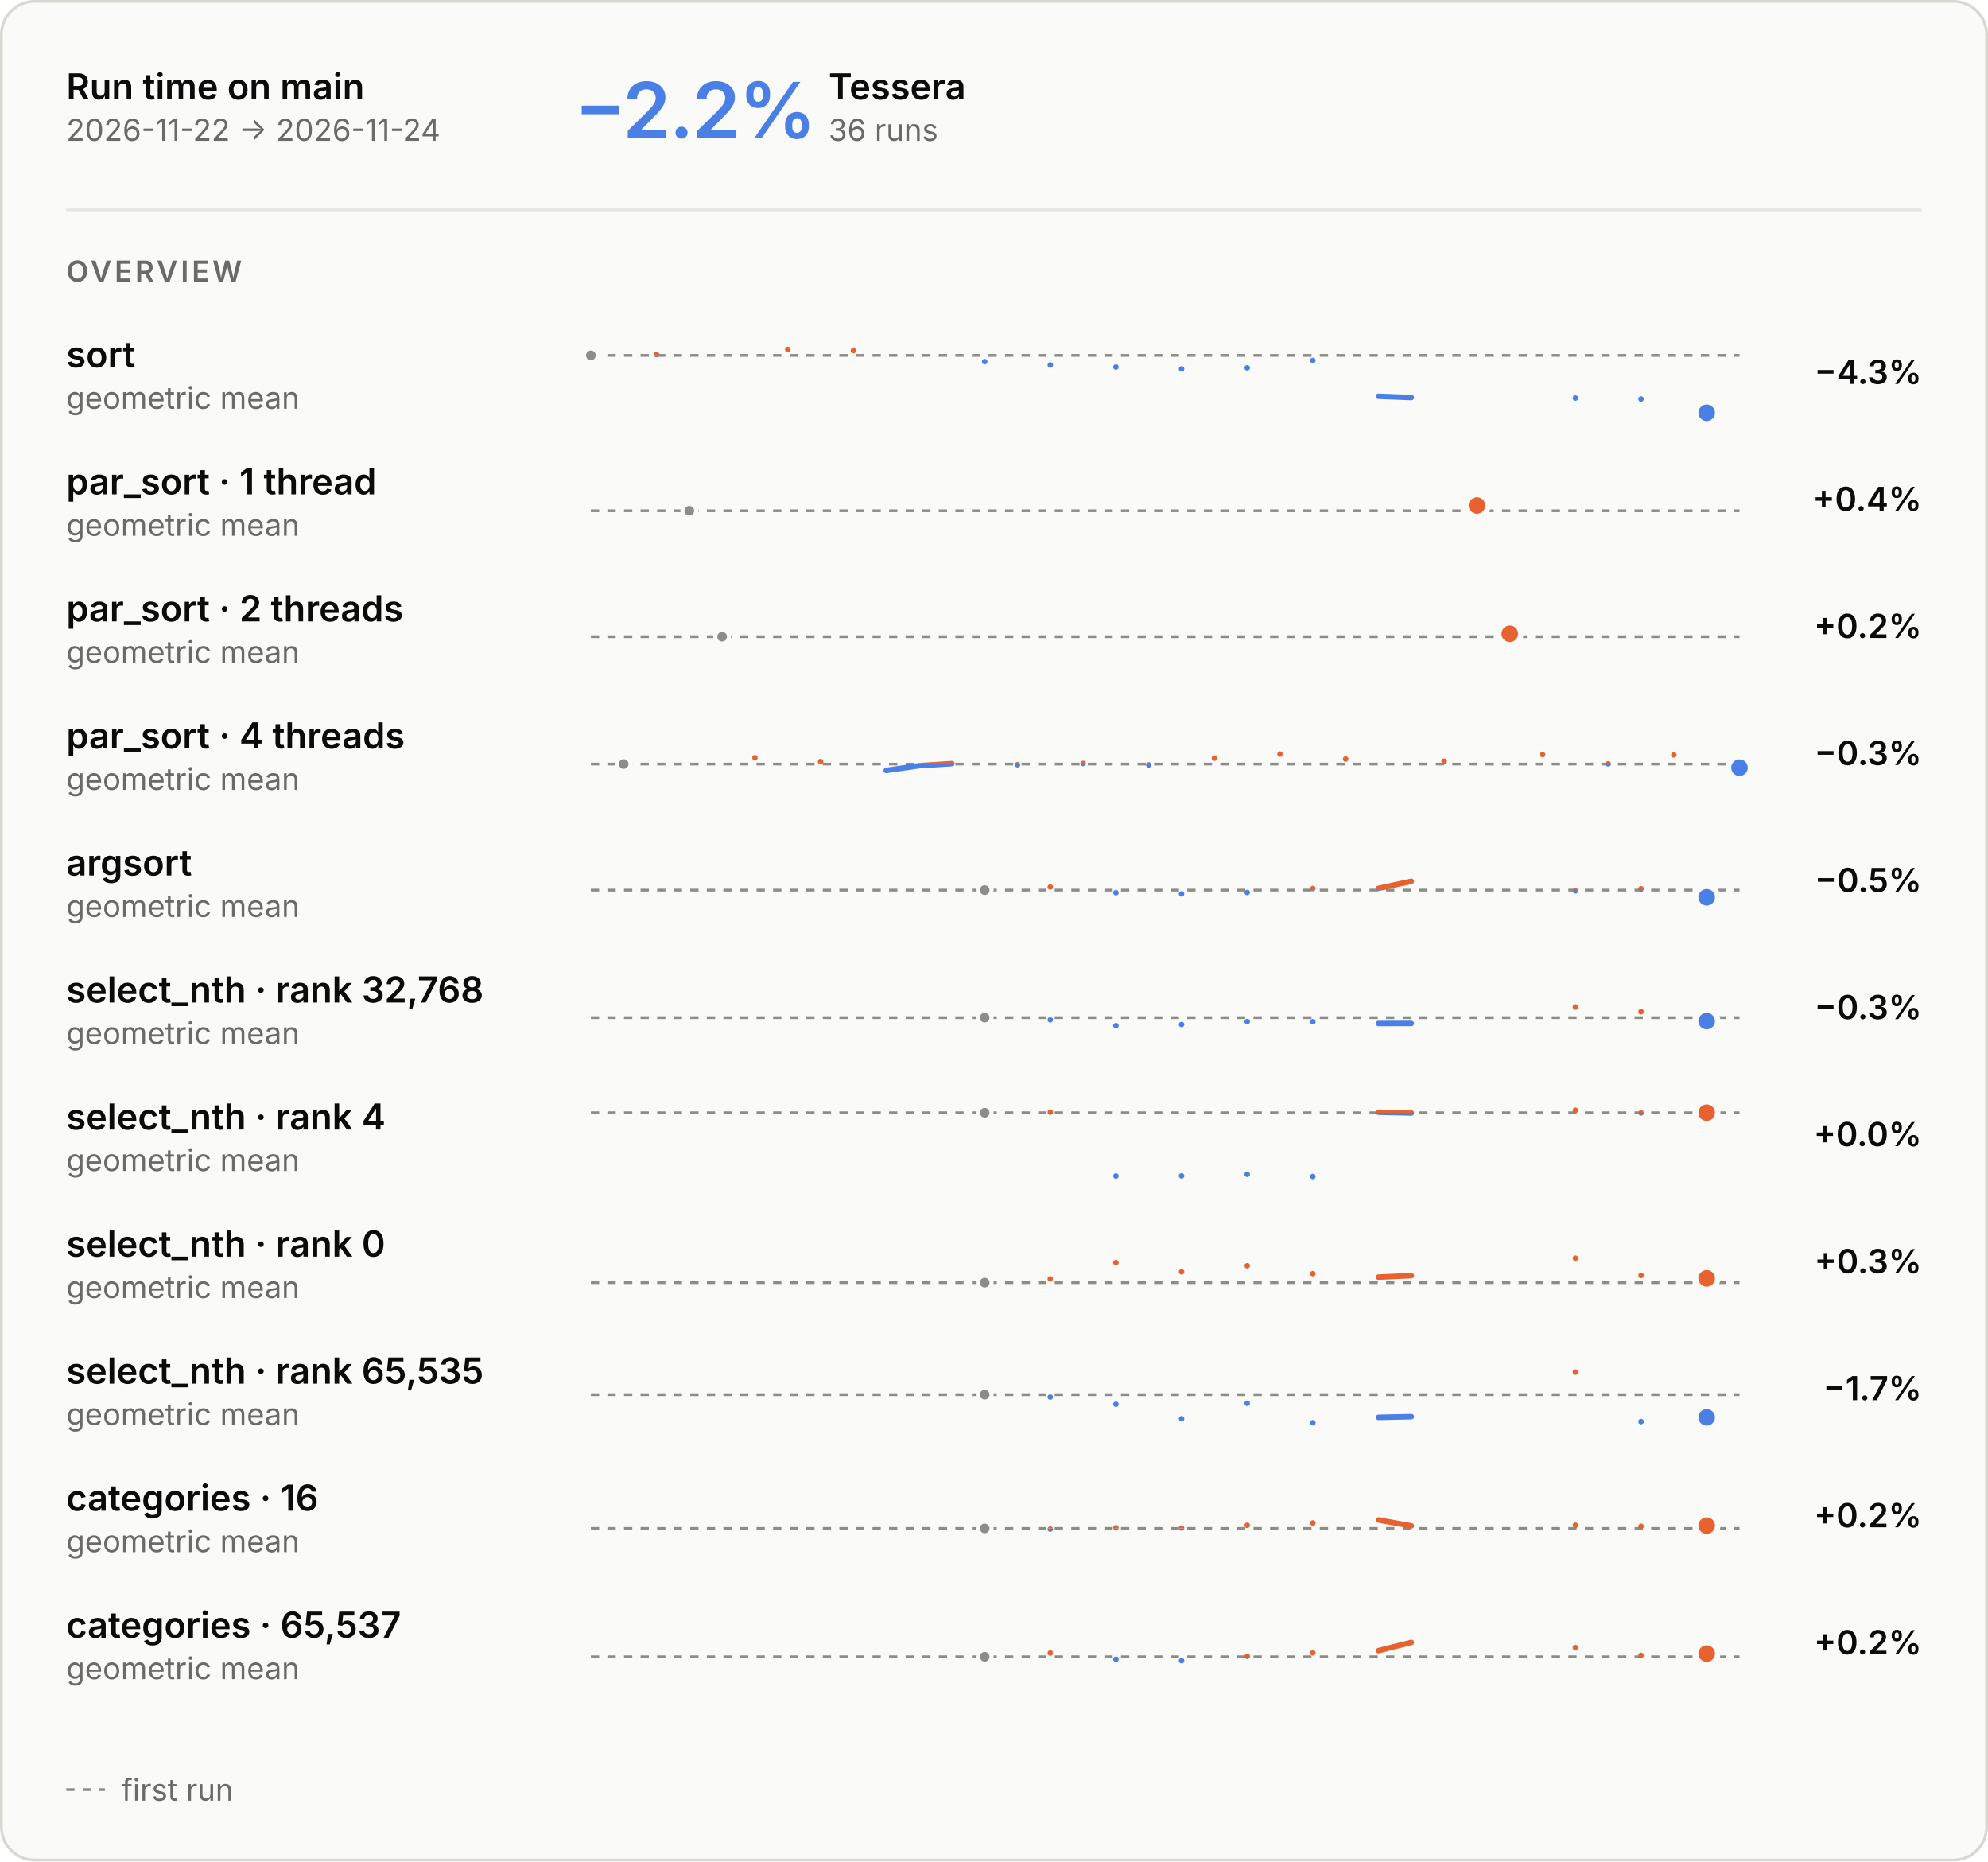
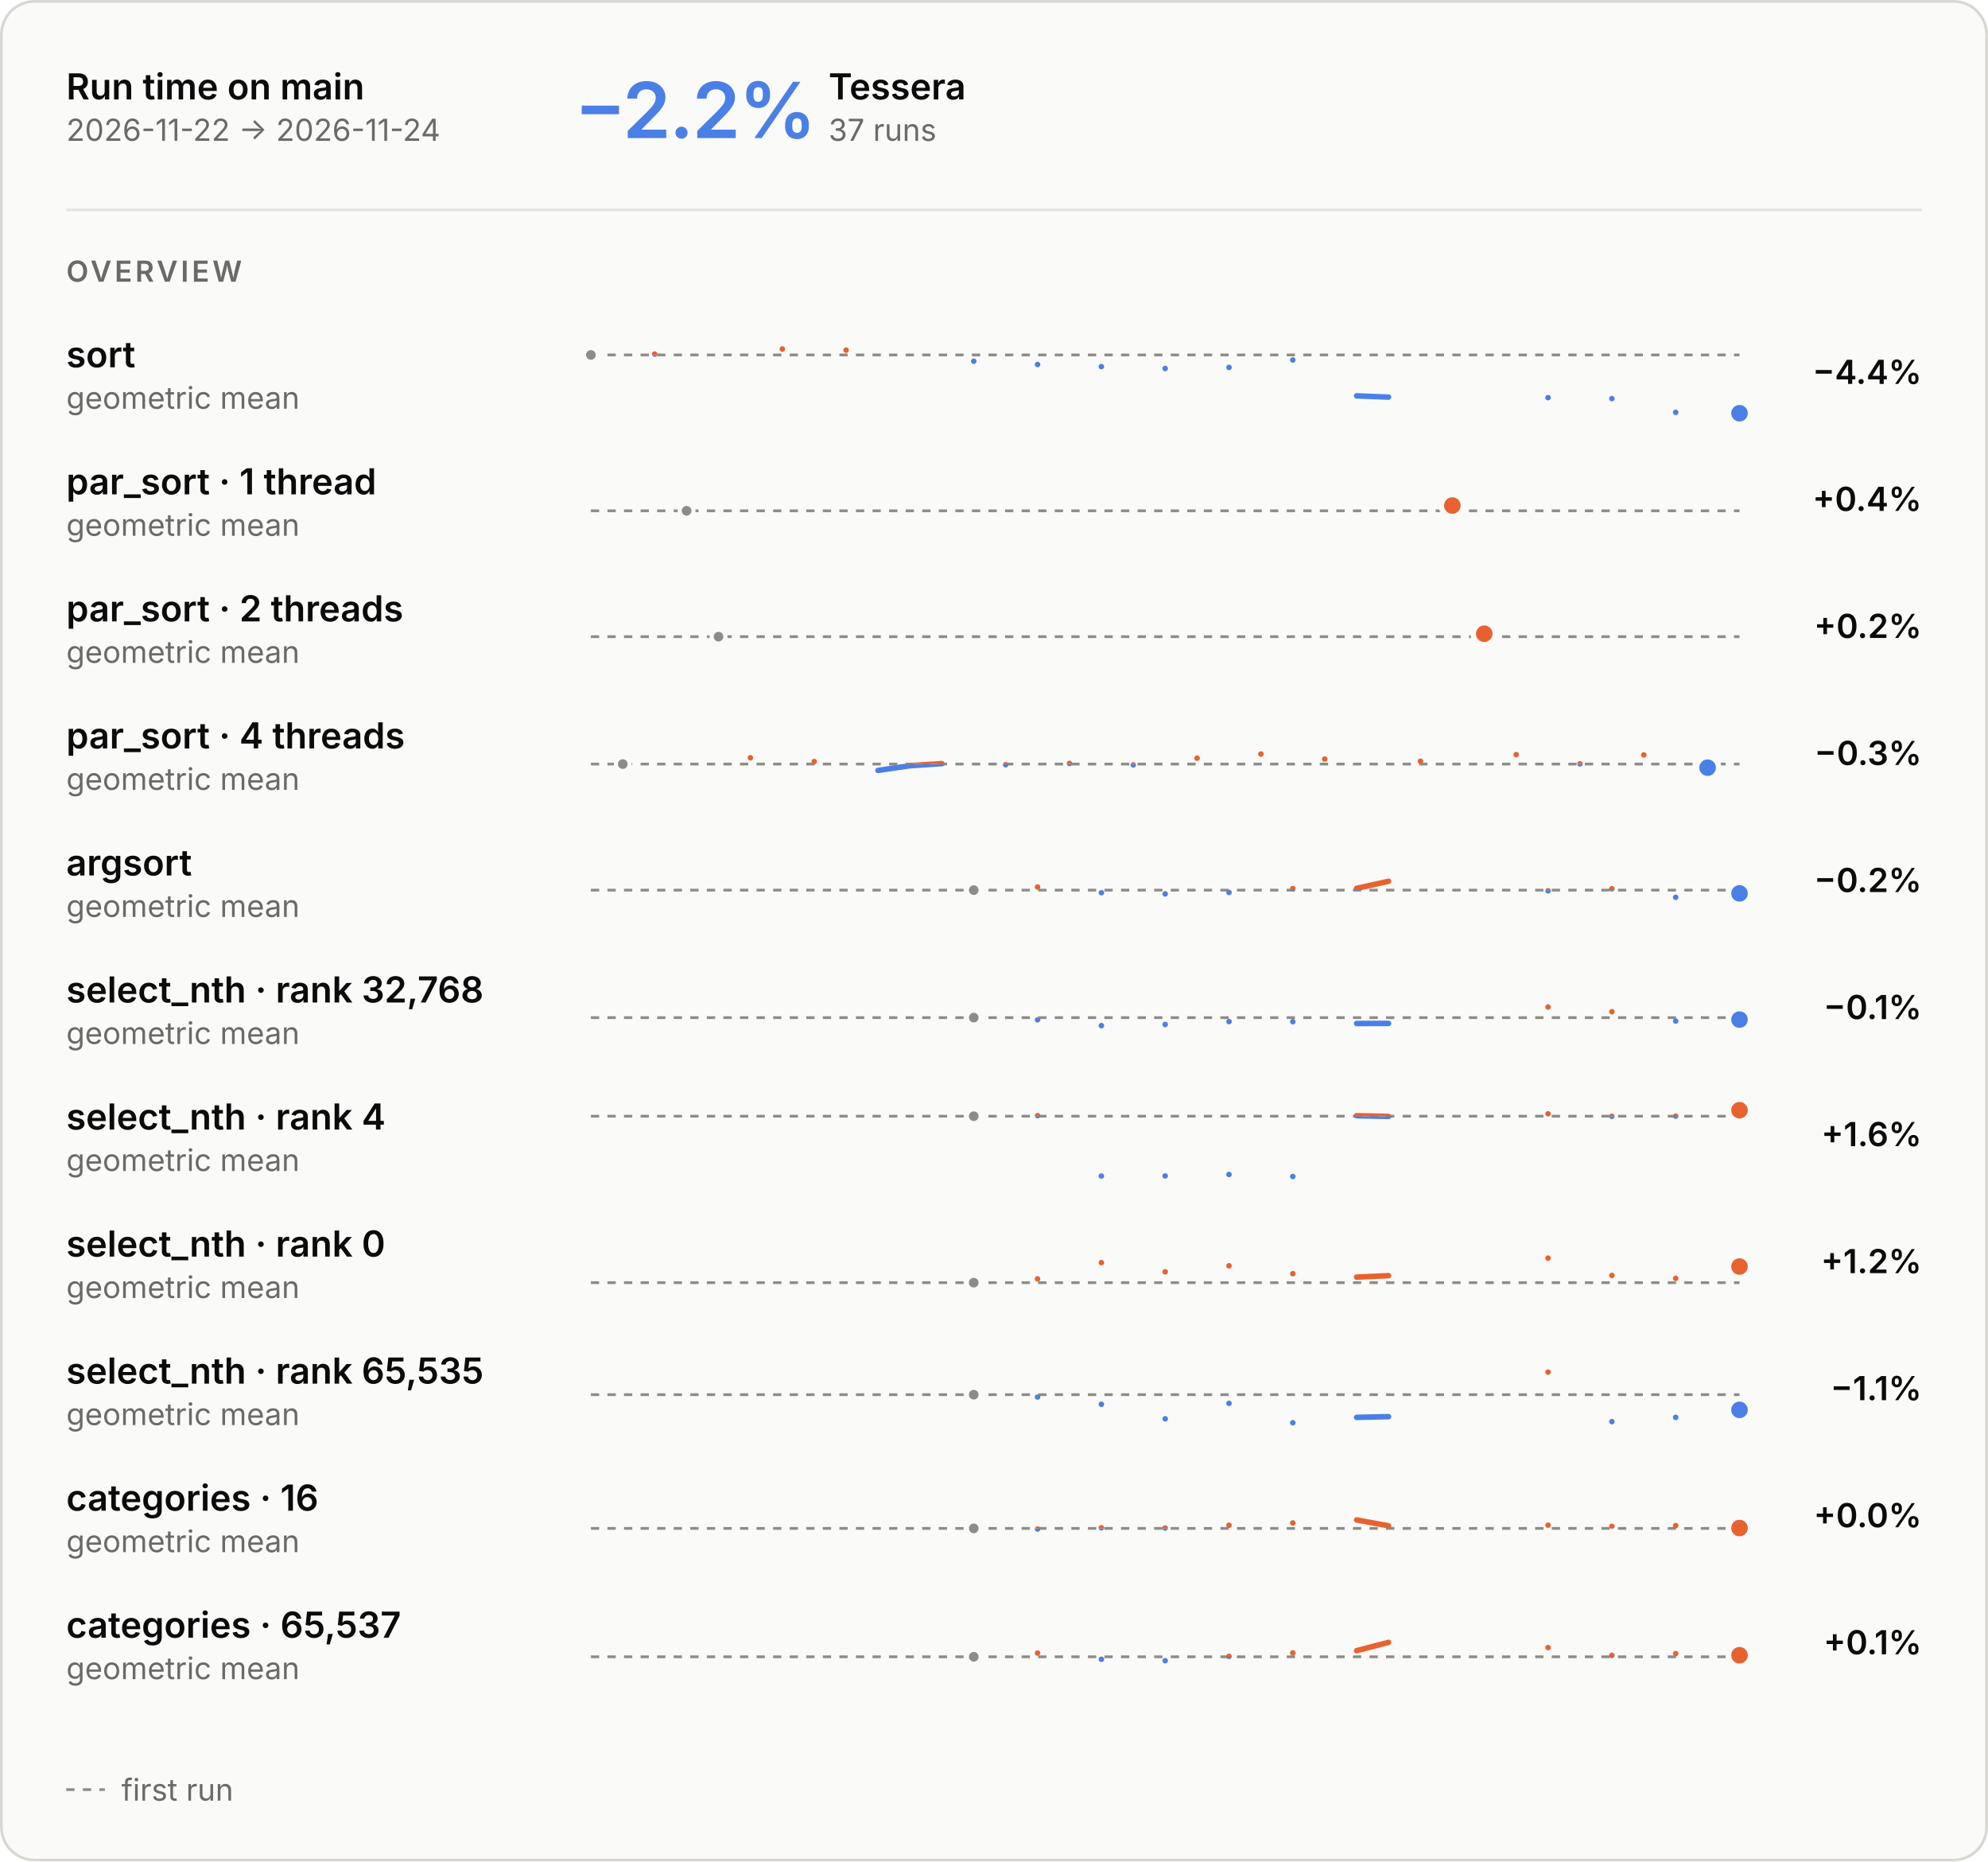
<svg xmlns="http://www.w3.org/2000/svg" aria-describedby="main-overview-description" aria-labelledby="main-overview-title" role="img" style="font-family:Inter, -apple-system, BlinkMacSystemFont, &quot;Segoe UI&quot;, Helvetica, Arial, sans-serif;font-size:13px;background:none" viewBox="0 0 720 674" height="674" width="720" text-anchor="middle" font-size="10" font-family="system-ui, sans-serif" fill="currentColor" class="benchmark-figure">
  <style>:where(.benchmark-figure) {
  --plot-background: white;
  display: block;
  height: auto;
  height: intrinsic;
  max-width: 100%;
}
:where(.benchmark-figure text),
:where(.benchmark-figure tspan) {
  white-space: pre;
}</style>
  <g class="figure-fill-panel figure-stroke-border" stroke="#d8d7d2" fill="#fafaf8" aria-label="rect">
    <rect rx="12" height="673" width="719" y="0.5" x="0.5" />
  </g>
  <style>
    .benchmark-figure { font-feature-settings: "tnum", "cv11"; }
    .benchmark-figure [font-size="10.5"] { letter-spacing: 1.1px; }
    .benchmark-figure [font-size="28"] { font-feature-settings: "pnum"; letter-spacing: -.6px; }
    @media (prefers-color-scheme: dark) { .benchmark-figure .figure-fill-panel { fill: #1e1e1d; }
.benchmark-figure .figure-fill-axis { fill: #6f6e69; }
.benchmark-figure .figure-fill-ink { fill: #e8e7e3; }
.benchmark-figure .figure-fill-muted { fill: #a3a29b; }
.benchmark-figure .figure-stroke-border { stroke: #3a3a37; }
.benchmark-figure .figure-stroke-axis { stroke: #6f6e69; }
.benchmark-figure .figure-stroke-panel { stroke: #1e1e1d; }
.benchmark-figure .figure-stroke-rule { stroke: #30302e; } }
    html:not(.dark) .benchmark-figure .figure-fill-panel { fill: #fafaf8; }
html.dark .benchmark-figure .figure-fill-panel { fill: #1e1e1d; }
html:not(.dark) .benchmark-figure .figure-fill-axis { fill: #8d8c86; }
html.dark .benchmark-figure .figure-fill-axis { fill: #6f6e69; }
html:not(.dark) .benchmark-figure .figure-fill-ink { fill: #0b0b0b; }
html.dark .benchmark-figure .figure-fill-ink { fill: #e8e7e3; }
html:not(.dark) .benchmark-figure .figure-fill-muted { fill: #6b6a66; }
html.dark .benchmark-figure .figure-fill-muted { fill: #a3a29b; }
html:not(.dark) .benchmark-figure .figure-stroke-border { stroke: #d8d7d2; }
html.dark .benchmark-figure .figure-stroke-border { stroke: #3a3a37; }
html:not(.dark) .benchmark-figure .figure-stroke-axis { stroke: #8d8c86; }
html.dark .benchmark-figure .figure-stroke-axis { stroke: #6f6e69; }
html:not(.dark) .benchmark-figure .figure-stroke-panel { stroke: #fafaf8; }
html.dark .benchmark-figure .figure-stroke-panel { stroke: #1e1e1d; }
html:not(.dark) .benchmark-figure .figure-stroke-rule { stroke: #e6e5e0; }
html.dark .benchmark-figure .figure-stroke-rule { stroke: #30302e; }
  </style>
  <g class="figure-stroke-axis" stroke-dasharray="3 3" stroke="#8d8c86" aria-label="rule">
-     <line y2="128.677" y1="128.677" x2="630" x1="214" />
+     <line y2="128.515" y1="128.515" x2="630" x1="214" />
  </g>
  <clipPath id="main-overview-clip-0">
-     <rect height="24.323" width="416" y="128.677" x="214" />
+     <rect height="24.485" width="416" y="128.515" x="214" />
  </clipPath>
  <g clip-path="url(#main-overview-clip-0)" aria-label="line">
    <g stroke-linecap="round" stroke-linejoin="round" stroke-width="2" stroke="#4a80e6" fill="none">
-       <path d="M214,128.677ZM237.771,128.375ZM285.314,126.533ZM309.086,126.939ZM356.629,130.949ZM380.4,132.147ZM404.171,132.901ZM427.943,133.59ZM451.714,133.186ZM475.486,130.514ZM499.257,143.5L511.143,143.953M570.571,144.139ZM594.343,144.486ZM618.114,149.467Z" />
+       <path d="M214,128.515ZM237.111,128.213ZM283.333,126.371ZM306.444,126.777ZM352.667,130.788ZM375.778,131.985ZM398.889,132.739ZM422,133.429ZM445.111,133.024ZM468.222,130.352ZM491.333,143.338L502.889,143.791M560.667,143.977ZM583.778,144.325ZM606.889,149.306ZM630,149.629Z" />
    </g>
  </g>
  <clipPath id="main-overview-clip-1">
-     <rect height="5.677" width="416" y="123" x="214" />
+     <rect height="5.515" width="416" y="123" x="214" />
  </clipPath>
  <g clip-path="url(#main-overview-clip-1)" aria-label="line">
    <g stroke-linecap="round" stroke-linejoin="round" stroke-width="2" stroke="#e8622f" fill="none">
-       <path d="M214,128.677ZM237.771,128.375ZM285.314,126.533ZM309.086,126.939ZM356.629,130.949ZM380.4,132.147ZM404.171,132.901ZM427.943,133.59ZM451.714,133.186ZM475.486,130.514ZM499.257,143.5L511.143,143.953M570.571,144.139ZM594.343,144.486ZM618.114,149.467Z" />
-     </g>
-   </g>
-   <g class="figure-fill-axis figure-stroke-panel" stroke-width="1.5" stroke="#fafaf8" fill="#8d8c86" aria-label="dot">
-     <circle r="2.5" cy="128.677" cx="214" />
+       <path d="M214,128.515ZM237.111,128.213ZM283.333,126.371ZM306.444,126.777ZM352.667,130.788ZM375.778,131.985ZM398.889,132.739ZM422,133.429ZM445.111,133.024ZM468.222,130.352ZM491.333,143.338L502.889,143.791M560.667,143.977ZM583.778,144.325ZM606.889,149.306ZM630,149.629Z" />
+     </g>
+   </g>
+   <g class="figure-fill-axis figure-stroke-panel" stroke-width="1.5" stroke="#fafaf8" fill="#8d8c86" aria-label="dot">
+     <circle r="2.5" cy="128.515" cx="214" />
  </g>
  <g class="figure-stroke-panel" stroke-width="2" stroke="#fafaf8" fill="#4a80e6" aria-label="dot">
-     <circle r="4" cy="149.467" cx="618.114" />
+     <circle r="4" cy="149.629" cx="630" />
  </g>
  <g class="figure-stroke-axis" stroke-dasharray="3 3" stroke="#8d8c86" aria-label="rule">
    <line y2="184.957" y1="184.957" x2="630" x1="214" />
  </g>
  <clipPath id="main-overview-clip-2">
    <rect height="14.043" width="416" y="184.957" x="214" />
  </clipPath>
  <g clip-path="url(#main-overview-clip-2)" aria-label="line">
    <g stroke-linecap="round" stroke-linejoin="round" stroke-width="2" stroke="#4a80e6" fill="none">
-       <path d="M249.657,184.957ZM534.914,183.043Z" />
+       <path d="M248.667,184.957ZM526,183.043Z" />
    </g>
  </g>
  <clipPath id="main-overview-clip-3">
    <rect height="15.957" width="416" y="169" x="214" />
  </clipPath>
  <g clip-path="url(#main-overview-clip-3)" aria-label="line">
    <g stroke-linecap="round" stroke-linejoin="round" stroke-width="2" stroke="#e8622f" fill="none">
-       <path d="M249.657,184.957ZM534.914,183.043Z" />
-     </g>
-   </g>
-   <g class="figure-fill-axis figure-stroke-panel" stroke-width="1.5" stroke="#fafaf8" fill="#8d8c86" aria-label="dot">
-     <circle r="2.5" cy="184.957" cx="249.657" />
-   </g>
-   <g class="figure-stroke-panel" stroke-width="2" stroke="#fafaf8" fill="#e8622f" aria-label="dot">
-     <circle r="4" cy="183.043" cx="534.914" />
+       <path d="M248.667,184.957ZM526,183.043Z" />
+     </g>
+   </g>
+   <g class="figure-fill-axis figure-stroke-panel" stroke-width="1.5" stroke="#fafaf8" fill="#8d8c86" aria-label="dot">
+     <circle r="2.5" cy="184.957" cx="248.667" />
+   </g>
+   <g class="figure-stroke-panel" stroke-width="2" stroke="#fafaf8" fill="#e8622f" aria-label="dot">
+     <circle r="4" cy="183.043" cx="526" />
  </g>
  <g class="figure-stroke-axis" stroke-dasharray="3 3" stroke="#8d8c86" aria-label="rule">
    <line y2="230.531" y1="230.531" x2="630" x1="214" />
  </g>
  <clipPath id="main-overview-clip-4">
    <rect height="14.469" width="416" y="230.531" x="214" />
  </clipPath>
  <g clip-path="url(#main-overview-clip-4)" aria-label="line">
    <g stroke-linecap="round" stroke-linejoin="round" stroke-width="2" stroke="#4a80e6" fill="none">
-       <path d="M261.543,230.531ZM546.8,229.469Z" />
+       <path d="M260.222,230.531ZM537.556,229.469Z" />
    </g>
  </g>
  <clipPath id="main-overview-clip-5">
    <rect height="15.531" width="416" y="215" x="214" />
  </clipPath>
  <g clip-path="url(#main-overview-clip-5)" aria-label="line">
    <g stroke-linecap="round" stroke-linejoin="round" stroke-width="2" stroke="#e8622f" fill="none">
-       <path d="M261.543,230.531ZM546.8,229.469Z" />
-     </g>
-   </g>
-   <g class="figure-fill-axis figure-stroke-panel" stroke-width="1.5" stroke="#fafaf8" fill="#8d8c86" aria-label="dot">
-     <circle r="2.5" cy="230.531" cx="261.543" />
-   </g>
-   <g class="figure-stroke-panel" stroke-width="2" stroke="#fafaf8" fill="#e8622f" aria-label="dot">
-     <circle r="4" cy="229.469" cx="546.8" />
+       <path d="M260.222,230.531ZM537.556,229.469Z" />
+     </g>
+   </g>
+   <g class="figure-fill-axis figure-stroke-panel" stroke-width="1.5" stroke="#fafaf8" fill="#8d8c86" aria-label="dot">
+     <circle r="2.5" cy="230.531" cx="260.222" />
+   </g>
+   <g class="figure-stroke-panel" stroke-width="2" stroke="#fafaf8" fill="#e8622f" aria-label="dot">
+     <circle r="4" cy="229.469" cx="537.556" />
  </g>
  <g class="figure-stroke-axis" stroke-dasharray="3 3" stroke="#8d8c86" aria-label="rule">
    <line y2="276.659" y1="276.659" x2="630" x1="214" />
  </g>
  <clipPath id="main-overview-clip-6">
    <rect height="14.341" width="416" y="276.659" x="214" />
  </clipPath>
  <g clip-path="url(#main-overview-clip-6)" aria-label="line">
    <g stroke-linecap="round" stroke-linejoin="round" stroke-width="2" stroke="#4a80e6" fill="none">
-       <path d="M225.886,276.659ZM273.429,274.381ZM297.2,275.747ZM320.971,278.963L332.857,277.261L344.743,276.493M368.514,276.892ZM392.286,276.43ZM416.057,276.952ZM439.829,274.518ZM463.6,273.037ZM487.371,274.84ZM523.029,275.621ZM558.686,273.237ZM582.457,276.572ZM606.229,273.352ZM630,277.966Z" />
+       <path d="M225.556,276.659ZM271.778,274.381ZM294.889,275.747ZM318,278.963L329.556,277.261L341.111,276.493M364.222,276.892ZM387.333,276.43ZM410.444,276.952ZM433.556,274.518ZM456.667,273.037ZM479.778,274.84ZM514.444,275.621ZM549.111,273.237ZM572.222,276.572ZM595.333,273.352ZM618.444,277.966Z" />
    </g>
  </g>
  <clipPath id="main-overview-clip-7">
    <rect height="15.659" width="416" y="261" x="214" />
  </clipPath>
  <g clip-path="url(#main-overview-clip-7)" aria-label="line">
    <g stroke-linecap="round" stroke-linejoin="round" stroke-width="2" stroke="#e8622f" fill="none">
-       <path d="M225.886,276.659ZM273.429,274.381ZM297.2,275.747ZM320.971,278.963L332.857,277.261L344.743,276.493M368.514,276.892ZM392.286,276.43ZM416.057,276.952ZM439.829,274.518ZM463.6,273.037ZM487.371,274.84ZM523.029,275.621ZM558.686,273.237ZM582.457,276.572ZM606.229,273.352ZM630,277.966Z" />
-     </g>
-   </g>
-   <g class="figure-fill-axis figure-stroke-panel" stroke-width="1.5" stroke="#fafaf8" fill="#8d8c86" aria-label="dot">
-     <circle r="2.5" cy="276.659" cx="225.886" />
+       <path d="M225.556,276.659ZM271.778,274.381ZM294.889,275.747ZM318,278.963L329.556,277.261L341.111,276.493M364.222,276.892ZM387.333,276.43ZM410.444,276.952ZM433.556,274.518ZM456.667,273.037ZM479.778,274.84ZM514.444,275.621ZM549.111,273.237ZM572.222,276.572ZM595.333,273.352ZM618.444,277.966Z" />
+     </g>
+   </g>
+   <g class="figure-fill-axis figure-stroke-panel" stroke-width="1.5" stroke="#fafaf8" fill="#8d8c86" aria-label="dot">
+     <circle r="2.5" cy="276.659" cx="225.556" />
  </g>
  <g class="figure-stroke-panel" stroke-width="2" stroke="#fafaf8" fill="#4a80e6" aria-label="dot">
-     <circle r="4" cy="277.966" cx="630" />
+     <circle r="4" cy="277.966" cx="618.444" />
  </g>
  <g class="figure-stroke-axis" stroke-dasharray="3 3" stroke="#8d8c86" aria-label="rule">
    <line y2="322.304" y1="322.304" x2="630" x1="214" />
  </g>
  <clipPath id="main-overview-clip-8">
    <rect height="14.696" width="416" y="322.304" x="214" />
  </clipPath>
  <g clip-path="url(#main-overview-clip-8)" aria-label="line">
    <g stroke-linecap="round" stroke-linejoin="round" stroke-width="2" stroke="#4a80e6" fill="none">
-       <path d="M356.629,322.304ZM380.4,321.173ZM404.171,323.235ZM427.943,323.666ZM451.714,323.147ZM475.486,321.741ZM499.257,321.674L511.143,319.107M570.571,322.56ZM594.343,321.829ZM618.114,324.893Z" />
+       <path d="M352.667,322.304ZM375.778,321.173ZM398.889,323.235ZM422,323.666ZM445.111,323.147ZM468.222,321.741ZM491.333,321.674L502.889,319.107M560.667,322.56ZM583.778,321.829ZM606.889,324.893ZM630,323.49Z" />
    </g>
  </g>
  <clipPath id="main-overview-clip-9">
    <rect height="15.304" width="416" y="307" x="214" />
  </clipPath>
  <g clip-path="url(#main-overview-clip-9)" aria-label="line">
    <g stroke-linecap="round" stroke-linejoin="round" stroke-width="2" stroke="#e8622f" fill="none">
-       <path d="M356.629,322.304ZM380.4,321.173ZM404.171,323.235ZM427.943,323.666ZM451.714,323.147ZM475.486,321.741ZM499.257,321.674L511.143,319.107M570.571,322.56ZM594.343,321.829ZM618.114,324.893Z" />
-     </g>
-   </g>
-   <g class="figure-fill-axis figure-stroke-panel" stroke-width="1.5" stroke="#fafaf8" fill="#8d8c86" aria-label="dot">
-     <circle r="2.5" cy="322.304" cx="356.629" />
+       <path d="M352.667,322.304ZM375.778,321.173ZM398.889,323.235ZM422,323.666ZM445.111,323.147ZM468.222,321.741ZM491.333,321.674L502.889,319.107M560.667,322.56ZM583.778,321.829ZM606.889,324.893ZM630,323.49Z" />
+     </g>
+   </g>
+   <g class="figure-fill-axis figure-stroke-panel" stroke-width="1.5" stroke="#fafaf8" fill="#8d8c86" aria-label="dot">
+     <circle r="2.5" cy="322.304" cx="352.667" />
  </g>
  <g class="figure-stroke-panel" stroke-width="2" stroke="#fafaf8" fill="#4a80e6" aria-label="dot">
-     <circle r="4" cy="324.893" cx="618.114" />
+     <circle r="4" cy="323.49" cx="630" />
  </g>
  <g class="figure-stroke-axis" stroke-dasharray="3 3" stroke="#8d8c86" aria-label="rule">
    <line y2="368.47" y1="368.47" x2="630" x1="214" />
  </g>
  <clipPath id="main-overview-clip-10">
    <rect height="14.53" width="416" y="368.47" x="214" />
  </clipPath>
  <g clip-path="url(#main-overview-clip-10)" aria-label="line">
    <g stroke-linecap="round" stroke-linejoin="round" stroke-width="2" stroke="#4a80e6" fill="none">
-       <path d="M356.629,368.47ZM380.4,369.25ZM404.171,371.381ZM427.943,370.957ZM451.714,369.896ZM475.486,369.938ZM499.257,370.595L511.143,370.574M570.571,364.619ZM594.343,366.326ZM618.114,369.72Z" />
+       <path d="M352.667,368.47ZM375.778,369.25ZM398.889,371.381ZM422,370.957ZM445.111,369.896ZM468.222,369.938ZM491.333,370.595L502.889,370.574M560.667,364.619ZM583.778,366.326ZM606.889,369.72ZM630,369.184Z" />
    </g>
  </g>
  <clipPath id="main-overview-clip-11">
    <rect height="15.47" width="416" y="353" x="214" />
  </clipPath>
  <g clip-path="url(#main-overview-clip-11)" aria-label="line">
    <g stroke-linecap="round" stroke-linejoin="round" stroke-width="2" stroke="#e8622f" fill="none">
-       <path d="M356.629,368.47ZM380.4,369.25ZM404.171,371.381ZM427.943,370.957ZM451.714,369.896ZM475.486,369.938ZM499.257,370.595L511.143,370.574M570.571,364.619ZM594.343,366.326ZM618.114,369.72Z" />
-     </g>
-   </g>
-   <g class="figure-fill-axis figure-stroke-panel" stroke-width="1.5" stroke="#fafaf8" fill="#8d8c86" aria-label="dot">
-     <circle r="2.5" cy="368.47" cx="356.629" />
+       <path d="M352.667,368.47ZM375.778,369.25ZM398.889,371.381ZM422,370.957ZM445.111,369.896ZM468.222,369.938ZM491.333,370.595L502.889,370.574M560.667,364.619ZM583.778,366.326ZM606.889,369.72ZM630,369.184Z" />
+     </g>
+   </g>
+   <g class="figure-fill-axis figure-stroke-panel" stroke-width="1.5" stroke="#fafaf8" fill="#8d8c86" aria-label="dot">
+     <circle r="2.5" cy="368.47" cx="352.667" />
  </g>
  <g class="figure-stroke-panel" stroke-width="2" stroke="#fafaf8" fill="#4a80e6" aria-label="dot">
-     <circle r="4" cy="369.72" cx="618.114" />
-   </g>
-   <g class="figure-stroke-axis" stroke-dasharray="3 3" stroke="#8d8c86" aria-label="rule">
-     <line y2="402.905" y1="402.905" x2="630" x1="214" />
+     <circle r="4" cy="369.184" cx="630" />
+   </g>
+   <g class="figure-stroke-axis" stroke-dasharray="3 3" stroke="#8d8c86" aria-label="rule">
+     <line y2="404.159" y1="404.159" x2="630" x1="214" />
  </g>
  <clipPath id="main-overview-clip-12">
-     <rect height="26.095" width="416" y="402.905" x="214" />
+     <rect height="24.841" width="416" y="404.159" x="214" />
  </clipPath>
  <g clip-path="url(#main-overview-clip-12)" aria-label="line">
    <g stroke-linecap="round" stroke-linejoin="round" stroke-width="2" stroke="#4a80e6" fill="none">
-       <path d="M356.629,402.905ZM380.4,402.681ZM404.171,425.823ZM427.943,425.776ZM451.714,425.213ZM475.486,426ZM499.257,402.724L511.143,402.988M570.571,402ZM594.343,402.953ZM618.114,402.884Z" />
+       <path d="M352.667,404.159ZM375.778,403.947ZM398.889,425.832ZM422,425.789ZM445.111,425.256ZM468.222,426ZM491.333,403.987L502.889,404.237M560.667,403.303ZM583.778,404.204ZM606.889,404.139ZM630,402Z" />
    </g>
  </g>
  <clipPath id="main-overview-clip-13">
-     <rect height="3.905" width="416" y="399" x="214" />
+     <rect height="5.159" width="416" y="399" x="214" />
  </clipPath>
  <g clip-path="url(#main-overview-clip-13)" aria-label="line">
    <g stroke-linecap="round" stroke-linejoin="round" stroke-width="2" stroke="#e8622f" fill="none">
-       <path d="M356.629,402.905ZM380.4,402.681ZM404.171,425.823ZM427.943,425.776ZM451.714,425.213ZM475.486,426ZM499.257,402.724L511.143,402.988M570.571,402ZM594.343,402.953ZM618.114,402.884Z" />
-     </g>
-   </g>
-   <g class="figure-fill-axis figure-stroke-panel" stroke-width="1.5" stroke="#fafaf8" fill="#8d8c86" aria-label="dot">
-     <circle r="2.5" cy="402.905" cx="356.629" />
-   </g>
-   <g class="figure-stroke-panel" stroke-width="2" stroke="#fafaf8" fill="#e8622f" aria-label="dot">
-     <circle r="4" cy="402.884" cx="618.114" />
+       <path d="M352.667,404.159ZM375.778,403.947ZM398.889,425.832ZM422,425.789ZM445.111,425.256ZM468.222,426ZM491.333,403.987L502.889,404.237M560.667,403.303ZM583.778,404.204ZM606.889,404.139ZM630,402Z" />
+     </g>
+   </g>
+   <g class="figure-fill-axis figure-stroke-panel" stroke-width="1.5" stroke="#fafaf8" fill="#8d8c86" aria-label="dot">
+     <circle r="2.5" cy="404.159" cx="352.667" />
+   </g>
+   <g class="figure-stroke-panel" stroke-width="2" stroke="#fafaf8" fill="#e8622f" aria-label="dot">
+     <circle r="4" cy="402" cx="630" />
  </g>
  <g class="figure-stroke-axis" stroke-dasharray="3 3" stroke="#8d8c86" aria-label="rule">
    <line y2="464.436" y1="464.436" x2="630" x1="214" />
  </g>
  <clipPath id="main-overview-clip-14">
    <rect height="10.564" width="416" y="464.436" x="214" />
  </clipPath>
  <g clip-path="url(#main-overview-clip-14)" aria-label="line">
    <g stroke-linecap="round" stroke-linejoin="round" stroke-width="2" stroke="#4a80e6" fill="none">
-       <path d="M356.629,464.436ZM380.4,463.071ZM404.171,457.18ZM427.943,460.516ZM451.714,458.331ZM475.486,461.189ZM499.257,462.429L511.143,461.9M570.571,455.564ZM594.343,461.823ZM618.114,462.882Z" />
+       <path d="M352.667,464.436ZM375.778,463.071ZM398.889,457.18ZM422,460.516ZM445.111,458.331ZM468.222,461.189ZM491.333,462.429L502.889,461.9M560.667,455.564ZM583.778,461.823ZM606.889,462.882ZM630,458.597Z" />
    </g>
  </g>
  <clipPath id="main-overview-clip-15">
    <rect height="19.436" width="416" y="445" x="214" />
  </clipPath>
  <g clip-path="url(#main-overview-clip-15)" aria-label="line">
    <g stroke-linecap="round" stroke-linejoin="round" stroke-width="2" stroke="#e8622f" fill="none">
-       <path d="M356.629,464.436ZM380.4,463.071ZM404.171,457.18ZM427.943,460.516ZM451.714,458.331ZM475.486,461.189ZM499.257,462.429L511.143,461.9M570.571,455.564ZM594.343,461.823ZM618.114,462.882Z" />
-     </g>
-   </g>
-   <g class="figure-fill-axis figure-stroke-panel" stroke-width="1.5" stroke="#fafaf8" fill="#8d8c86" aria-label="dot">
-     <circle r="2.5" cy="464.436" cx="356.629" />
-   </g>
-   <g class="figure-stroke-panel" stroke-width="2" stroke="#fafaf8" fill="#e8622f" aria-label="dot">
-     <circle r="4" cy="462.882" cx="618.114" />
+       <path d="M352.667,464.436ZM375.778,463.071ZM398.889,457.18ZM422,460.516ZM445.111,458.331ZM468.222,461.189ZM491.333,462.429L502.889,461.9M560.667,455.564ZM583.778,461.823ZM606.889,462.882ZM630,458.597Z" />
+     </g>
+   </g>
+   <g class="figure-fill-axis figure-stroke-panel" stroke-width="1.5" stroke="#fafaf8" fill="#8d8c86" aria-label="dot">
+     <circle r="2.5" cy="464.436" cx="352.667" />
+   </g>
+   <g class="figure-stroke-panel" stroke-width="2" stroke="#fafaf8" fill="#e8622f" aria-label="dot">
+     <circle r="4" cy="458.597" cx="630" />
  </g>
  <g class="figure-stroke-axis" stroke-dasharray="3 3" stroke="#8d8c86" aria-label="rule">
    <line y2="504.992" y1="504.992" x2="630" x1="214" />
  </g>
  <clipPath id="main-overview-clip-16">
    <rect height="16.008" width="416" y="504.992" x="214" />
  </clipPath>
  <g clip-path="url(#main-overview-clip-16)" aria-label="line">
    <g stroke-linecap="round" stroke-linejoin="round" stroke-width="2" stroke="#4a80e6" fill="none">
-       <path d="M356.629,504.992ZM380.4,505.847ZM404.171,508.474ZM427.943,513.732ZM451.714,508.128ZM475.486,515.167ZM499.257,513.212L511.143,512.952M570.571,496.833ZM594.343,514.745ZM618.114,513.21Z" />
+       <path d="M352.667,504.992ZM375.778,505.847ZM398.889,508.474ZM422,513.732ZM445.111,508.128ZM468.222,515.167ZM491.333,513.212L502.889,512.952M560.667,496.833ZM583.778,514.745ZM606.889,513.21ZM630,510.498Z" />
    </g>
  </g>
  <clipPath id="main-overview-clip-17">
    <rect height="13.992" width="416" y="491" x="214" />
  </clipPath>
  <g clip-path="url(#main-overview-clip-17)" aria-label="line">
    <g stroke-linecap="round" stroke-linejoin="round" stroke-width="2" stroke="#e8622f" fill="none">
-       <path d="M356.629,504.992ZM380.4,505.847ZM404.171,508.474ZM427.943,513.732ZM451.714,508.128ZM475.486,515.167ZM499.257,513.212L511.143,512.952M570.571,496.833ZM594.343,514.745ZM618.114,513.21Z" />
-     </g>
-   </g>
-   <g class="figure-fill-axis figure-stroke-panel" stroke-width="1.5" stroke="#fafaf8" fill="#8d8c86" aria-label="dot">
-     <circle r="2.5" cy="504.992" cx="356.629" />
+       <path d="M352.667,504.992ZM375.778,505.847ZM398.889,508.474ZM422,513.732ZM445.111,508.128ZM468.222,515.167ZM491.333,513.212L502.889,512.952M560.667,496.833ZM583.778,514.745ZM606.889,513.21ZM630,510.498Z" />
+     </g>
+   </g>
+   <g class="figure-fill-axis figure-stroke-panel" stroke-width="1.5" stroke="#fafaf8" fill="#8d8c86" aria-label="dot">
+     <circle r="2.5" cy="504.992" cx="352.667" />
  </g>
  <g class="figure-stroke-panel" stroke-width="2" stroke="#fafaf8" fill="#4a80e6" aria-label="dot">
-     <circle r="4" cy="513.21" cx="618.114" />
+     <circle r="4" cy="510.498" cx="630" />
  </g>
  <g class="figure-stroke-axis" stroke-dasharray="3 3" stroke="#8d8c86" aria-label="rule">
    <line y2="553.414" y1="553.414" x2="630" x1="214" />
  </g>
  <clipPath id="main-overview-clip-18">
    <rect height="13.586" width="416" y="553.414" x="214" />
  </clipPath>
  <g clip-path="url(#main-overview-clip-18)" aria-label="line">
    <g stroke-linecap="round" stroke-linejoin="round" stroke-width="2" stroke="#4a80e6" fill="none">
-       <path d="M356.629,553.414ZM380.4,553.65ZM404.171,553.187ZM427.943,553.278ZM451.714,552.275ZM475.486,551.446ZM499.257,550.35L511.143,552.476M570.571,552.254ZM594.343,552.664ZM618.114,552.402Z" />
+       <path d="M352.667,553.414ZM375.778,553.65ZM398.889,553.187ZM422,553.278ZM445.111,552.275ZM468.222,551.446ZM491.333,550.35L502.889,552.476M560.667,552.254ZM583.778,552.664ZM606.889,552.402ZM630,553.286Z" />
    </g>
  </g>
  <clipPath id="main-overview-clip-19">
    <rect height="16.414" width="416" y="537" x="214" />
  </clipPath>
  <g clip-path="url(#main-overview-clip-19)" aria-label="line">
    <g stroke-linecap="round" stroke-linejoin="round" stroke-width="2" stroke="#e8622f" fill="none">
-       <path d="M356.629,553.414ZM380.4,553.65ZM404.171,553.187ZM427.943,553.278ZM451.714,552.275ZM475.486,551.446ZM499.257,550.35L511.143,552.476M570.571,552.254ZM594.343,552.664ZM618.114,552.402Z" />
-     </g>
-   </g>
-   <g class="figure-fill-axis figure-stroke-panel" stroke-width="1.5" stroke="#fafaf8" fill="#8d8c86" aria-label="dot">
-     <circle r="2.5" cy="553.414" cx="356.629" />
-   </g>
-   <g class="figure-stroke-panel" stroke-width="2" stroke="#fafaf8" fill="#e8622f" aria-label="dot">
-     <circle r="4" cy="552.402" cx="618.114" />
+       <path d="M352.667,553.414ZM375.778,553.65ZM398.889,553.187ZM422,553.278ZM445.111,552.275ZM468.222,551.446ZM491.333,550.35L502.889,552.476M560.667,552.254ZM583.778,552.664ZM606.889,552.402ZM630,553.286Z" />
+     </g>
+   </g>
+   <g class="figure-fill-axis figure-stroke-panel" stroke-width="1.5" stroke="#fafaf8" fill="#8d8c86" aria-label="dot">
+     <circle r="2.5" cy="553.414" cx="352.667" />
+   </g>
+   <g class="figure-stroke-panel" stroke-width="2" stroke="#fafaf8" fill="#e8622f" aria-label="dot">
+     <circle r="4" cy="553.286" cx="630" />
  </g>
  <g class="figure-stroke-axis" stroke-dasharray="3 3" stroke="#8d8c86" aria-label="rule">
    <line y2="599.904" y1="599.904" x2="630" x1="214" />
  </g>
  <clipPath id="main-overview-clip-20">
    <rect height="13.096" width="416" y="599.904" x="214" />
  </clipPath>
  <g clip-path="url(#main-overview-clip-20)" aria-label="line">
    <g stroke-linecap="round" stroke-linejoin="round" stroke-width="2" stroke="#4a80e6" fill="none">
-       <path d="M356.629,599.904ZM380.4,598.549ZM404.171,600.805ZM427.943,601.316ZM451.714,599.735ZM475.486,598.488ZM499.257,597.692L511.143,594.684M570.571,596.567ZM594.343,599.393ZM618.114,598.75Z" />
+       <path d="M352.667,599.904ZM375.778,598.549ZM398.889,600.805ZM422,601.316ZM445.111,599.735ZM468.222,598.488ZM491.333,597.692L502.889,594.684M560.667,596.567ZM583.778,599.393ZM606.889,598.75ZM630,599.347Z" />
    </g>
  </g>
  <clipPath id="main-overview-clip-21">
    <rect height="16.904" width="416" y="583" x="214" />
  </clipPath>
  <g clip-path="url(#main-overview-clip-21)" aria-label="line">
    <g stroke-linecap="round" stroke-linejoin="round" stroke-width="2" stroke="#e8622f" fill="none">
-       <path d="M356.629,599.904ZM380.4,598.549ZM404.171,600.805ZM427.943,601.316ZM451.714,599.735ZM475.486,598.488ZM499.257,597.692L511.143,594.684M570.571,596.567ZM594.343,599.393ZM618.114,598.75Z" />
-     </g>
-   </g>
-   <g class="figure-fill-axis figure-stroke-panel" stroke-width="1.5" stroke="#fafaf8" fill="#8d8c86" aria-label="dot">
-     <circle r="2.5" cy="599.904" cx="356.629" />
-   </g>
-   <g class="figure-stroke-panel" stroke-width="2" stroke="#fafaf8" fill="#e8622f" aria-label="dot">
-     <circle r="4" cy="598.75" cx="618.114" />
+       <path d="M352.667,599.904ZM375.778,598.549ZM398.889,600.805ZM422,601.316ZM445.111,599.735ZM468.222,598.488ZM491.333,597.692L502.889,594.684M560.667,596.567ZM583.778,599.393ZM606.889,598.75ZM630,599.347Z" />
+     </g>
+   </g>
+   <g class="figure-fill-axis figure-stroke-panel" stroke-width="1.5" stroke="#fafaf8" fill="#8d8c86" aria-label="dot">
+     <circle r="2.5" cy="599.904" cx="352.667" />
+   </g>
+   <g class="figure-stroke-panel" stroke-width="2" stroke="#fafaf8" fill="#e8622f" aria-label="dot">
+     <circle r="4" cy="599.347" cx="630" />
  </g>
  <g class="figure-fill-ink" font-weight="600" font-size="13" text-anchor="start" fill="#0b0b0b" aria-label="text">
    <text transform="translate(24,36)">Run time on main</text>
  </g>
  <g class="figure-fill-muted" font-weight="400" font-size="11" text-anchor="start" fill="#6b6a66" aria-label="text">
    <text transform="translate(24,51)">2026-11-22 → 2026-11-24</text>
  </g>
  <g class="figure-stroke-rule" stroke="#e6e5e0" aria-label="rule">
    <line y2="76" y1="76" x2="696" x1="24" />
  </g>
  <g font-weight="600" font-size="28" text-anchor="start" fill="#4a80e6" aria-label="text">
    <text transform="translate(208,50)">−2.2%</text>
  </g>
  <g class="figure-fill-ink" font-weight="600" font-size="13" text-anchor="start" fill="#0b0b0b" aria-label="text">
    <text transform="translate(300.08,36)">Tessera</text>
  </g>
  <g class="figure-fill-muted" font-weight="400" font-size="11" text-anchor="start" fill="#6b6a66" aria-label="text">
-     <text transform="translate(300.08,51)">36 runs</text>
+     <text transform="translate(300.08,51)">37 runs</text>
  </g>
  <g class="figure-fill-muted" font-weight="600" font-size="10.5" text-anchor="start" fill="#6b6a66" aria-label="text">
    <text transform="translate(24,102)">OVERVIEW</text>
  </g>
  <g class="figure-fill-ink" font-weight="600" font-size="13" text-anchor="start" fill="#0b0b0b" aria-label="text">
    <text transform="translate(24,133)">sort</text>
  </g>
  <g class="figure-fill-muted" font-weight="400" font-size="11" text-anchor="start" fill="#6b6a66" aria-label="text">
    <text transform="translate(24,148)">geometric mean</text>
  </g>
  <g class="figure-fill-ink" font-weight="600" font-size="12" text-anchor="end" fill="#0b0b0b" aria-label="text">
-     <text transform="translate(696,139)">−4.3%</text>
+     <text transform="translate(696,139)">−4.4%</text>
  </g>
  <g class="figure-fill-ink" font-weight="600" font-size="13" text-anchor="start" fill="#0b0b0b" aria-label="text">
    <text transform="translate(24,179)">par_sort · 1 thread</text>
  </g>
  <g class="figure-fill-muted" font-weight="400" font-size="11" text-anchor="start" fill="#6b6a66" aria-label="text">
    <text transform="translate(24,194)">geometric mean</text>
  </g>
  <g class="figure-fill-ink" font-weight="600" font-size="12" text-anchor="end" fill="#0b0b0b" aria-label="text">
    <text transform="translate(696,185)">+0.4%</text>
  </g>
  <g class="figure-fill-ink" font-weight="600" font-size="13" text-anchor="start" fill="#0b0b0b" aria-label="text">
    <text transform="translate(24,225)">par_sort · 2 threads</text>
  </g>
  <g class="figure-fill-muted" font-weight="400" font-size="11" text-anchor="start" fill="#6b6a66" aria-label="text">
    <text transform="translate(24,240)">geometric mean</text>
  </g>
  <g class="figure-fill-ink" font-weight="600" font-size="12" text-anchor="end" fill="#0b0b0b" aria-label="text">
    <text transform="translate(696,231)">+0.2%</text>
  </g>
  <g class="figure-fill-ink" font-weight="600" font-size="13" text-anchor="start" fill="#0b0b0b" aria-label="text">
    <text transform="translate(24,271)">par_sort · 4 threads</text>
  </g>
  <g class="figure-fill-muted" font-weight="400" font-size="11" text-anchor="start" fill="#6b6a66" aria-label="text">
    <text transform="translate(24,286)">geometric mean</text>
  </g>
  <g class="figure-fill-ink" font-weight="600" font-size="12" text-anchor="end" fill="#0b0b0b" aria-label="text">
    <text transform="translate(696,277)">−0.3%</text>
  </g>
  <g class="figure-fill-ink" font-weight="600" font-size="13" text-anchor="start" fill="#0b0b0b" aria-label="text">
    <text transform="translate(24,317)">argsort</text>
  </g>
  <g class="figure-fill-muted" font-weight="400" font-size="11" text-anchor="start" fill="#6b6a66" aria-label="text">
    <text transform="translate(24,332)">geometric mean</text>
  </g>
  <g class="figure-fill-ink" font-weight="600" font-size="12" text-anchor="end" fill="#0b0b0b" aria-label="text">
-     <text transform="translate(696,323)">−0.5%</text>
+     <text transform="translate(696,323)">−0.2%</text>
  </g>
  <g class="figure-fill-ink" font-weight="600" font-size="13" text-anchor="start" fill="#0b0b0b" aria-label="text">
    <text transform="translate(24,363)">select_nth · rank 32,768</text>
  </g>
  <g class="figure-fill-muted" font-weight="400" font-size="11" text-anchor="start" fill="#6b6a66" aria-label="text">
    <text transform="translate(24,378)">geometric mean</text>
  </g>
  <g class="figure-fill-ink" font-weight="600" font-size="12" text-anchor="end" fill="#0b0b0b" aria-label="text">
-     <text transform="translate(696,369)">−0.3%</text>
+     <text transform="translate(696,369)">−0.1%</text>
  </g>
  <g class="figure-fill-ink" font-weight="600" font-size="13" text-anchor="start" fill="#0b0b0b" aria-label="text">
    <text transform="translate(24,409)">select_nth · rank 4</text>
  </g>
  <g class="figure-fill-muted" font-weight="400" font-size="11" text-anchor="start" fill="#6b6a66" aria-label="text">
    <text transform="translate(24,424)">geometric mean</text>
  </g>
  <g class="figure-fill-ink" font-weight="600" font-size="12" text-anchor="end" fill="#0b0b0b" aria-label="text">
-     <text transform="translate(696,415)">+0.0%</text>
+     <text transform="translate(696,415)">+1.6%</text>
  </g>
  <g class="figure-fill-ink" font-weight="600" font-size="13" text-anchor="start" fill="#0b0b0b" aria-label="text">
    <text transform="translate(24,455)">select_nth · rank 0</text>
  </g>
  <g class="figure-fill-muted" font-weight="400" font-size="11" text-anchor="start" fill="#6b6a66" aria-label="text">
    <text transform="translate(24,470)">geometric mean</text>
  </g>
  <g class="figure-fill-ink" font-weight="600" font-size="12" text-anchor="end" fill="#0b0b0b" aria-label="text">
-     <text transform="translate(696,461)">+0.3%</text>
+     <text transform="translate(696,461)">+1.2%</text>
  </g>
  <g class="figure-fill-ink" font-weight="600" font-size="13" text-anchor="start" fill="#0b0b0b" aria-label="text">
    <text transform="translate(24,501)">select_nth · rank 65,535</text>
  </g>
  <g class="figure-fill-muted" font-weight="400" font-size="11" text-anchor="start" fill="#6b6a66" aria-label="text">
    <text transform="translate(24,516)">geometric mean</text>
  </g>
  <g class="figure-fill-ink" font-weight="600" font-size="12" text-anchor="end" fill="#0b0b0b" aria-label="text">
-     <text transform="translate(696,507)">−1.7%</text>
+     <text transform="translate(696,507)">−1.1%</text>
  </g>
  <g class="figure-fill-ink" font-weight="600" font-size="13" text-anchor="start" fill="#0b0b0b" aria-label="text">
    <text transform="translate(24,547)">categories · 16</text>
  </g>
  <g class="figure-fill-muted" font-weight="400" font-size="11" text-anchor="start" fill="#6b6a66" aria-label="text">
    <text transform="translate(24,562)">geometric mean</text>
  </g>
  <g class="figure-fill-ink" font-weight="600" font-size="12" text-anchor="end" fill="#0b0b0b" aria-label="text">
-     <text transform="translate(696,553)">+0.2%</text>
+     <text transform="translate(696,553)">+0.0%</text>
  </g>
  <g class="figure-fill-ink" font-weight="600" font-size="13" text-anchor="start" fill="#0b0b0b" aria-label="text">
    <text transform="translate(24,593)">categories · 65,537</text>
  </g>
  <g class="figure-fill-muted" font-weight="400" font-size="11" text-anchor="start" fill="#6b6a66" aria-label="text">
    <text transform="translate(24,608)">geometric mean</text>
  </g>
  <g class="figure-fill-ink" font-weight="600" font-size="12" text-anchor="end" fill="#0b0b0b" aria-label="text">
-     <text transform="translate(696,599)">+0.2%</text>
+     <text transform="translate(696,599)">+0.1%</text>
  </g>
  <g class="figure-stroke-axis" stroke-dasharray="3 3" stroke="#8d8c86" aria-label="rule">
    <line y2="648" y1="648" x2="38" x1="24" />
  </g>
  <g class="figure-fill-muted" font-weight="400" font-size="11" text-anchor="start" fill="#6b6a66" aria-label="text">
    <text transform="translate(44,652)">first run</text>
  </g>
</svg>
